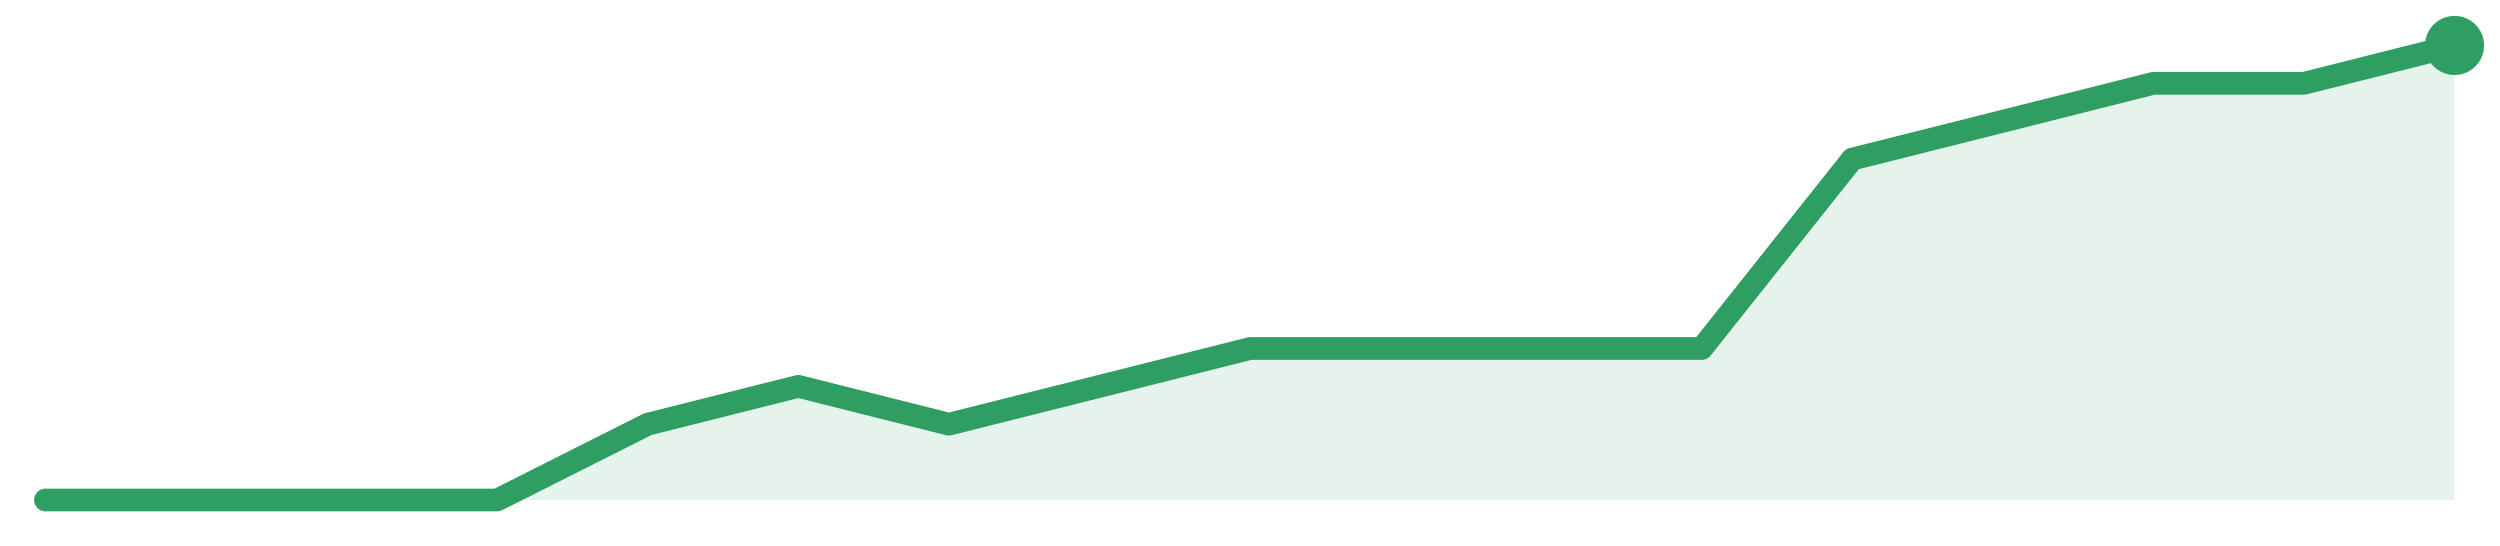
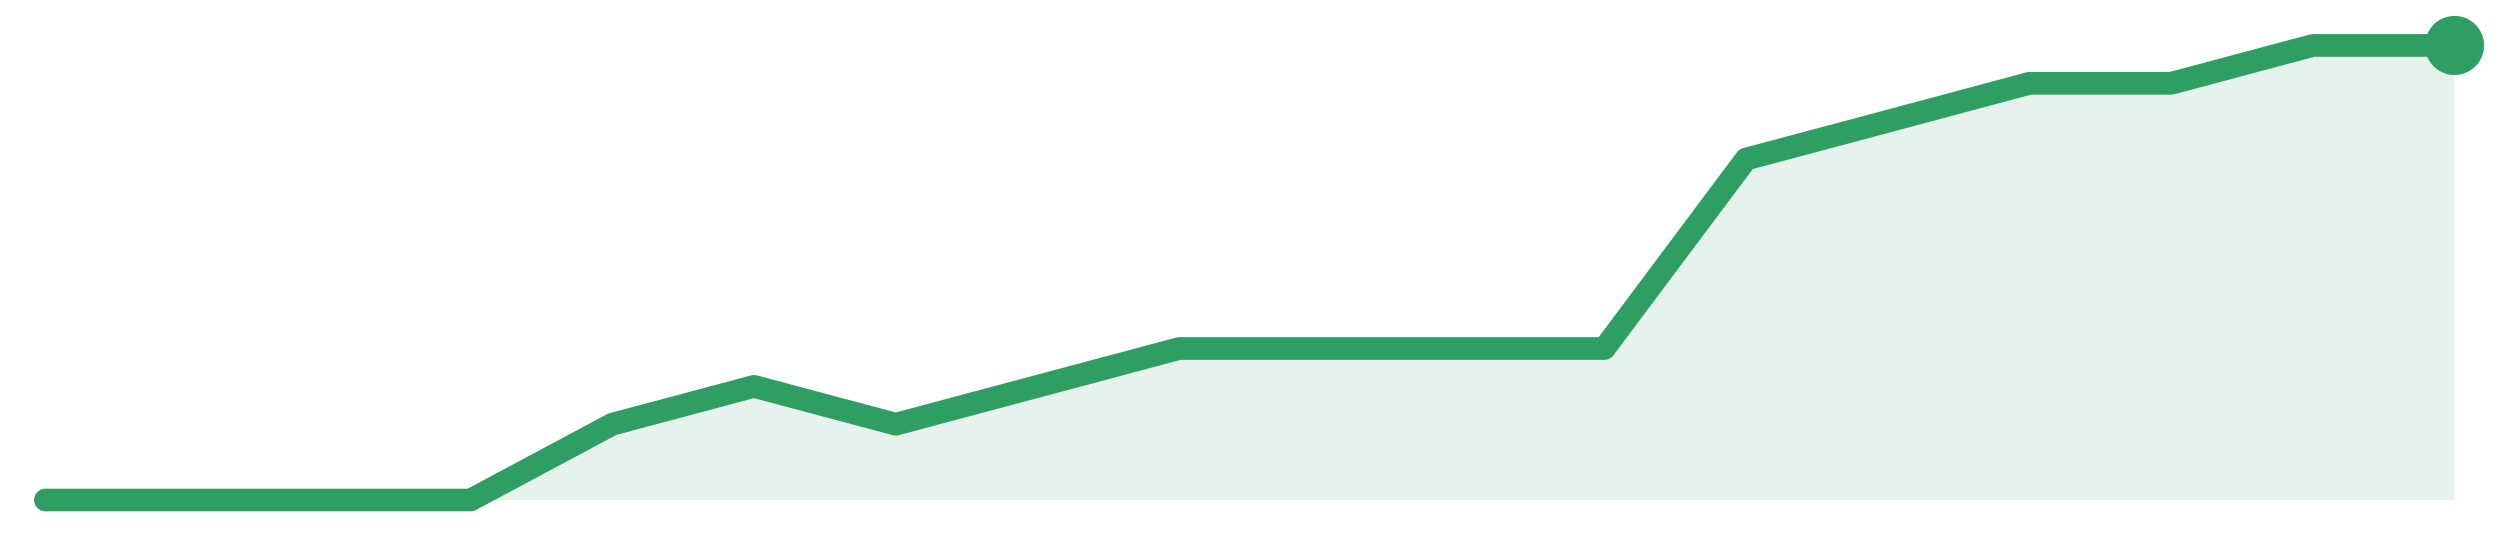
<svg xmlns="http://www.w3.org/2000/svg" width="220" height="48" viewBox="0 0 220 48" role="img" aria-label="trend">
-   <path d="M4.0,44.0 L4.0,44.0 L17.25,44.0 L30.5,44.0 L43.75,44.0 L57.0,37.33 L70.25,34.0 L83.5,37.33 L96.75,34.0 L110.0,30.67 L123.25,30.67 L136.5,30.67 L149.75,30.67 L163.0,14.0 L176.25,10.67 L189.5,7.33 L202.75,7.33 L216.0,4.0 L216.0,44.0 Z" fill="#2f9e631f" />
-   <path d="M4.0,44.0 L17.25,44.0 L30.5,44.0 L43.75,44.0 L57.0,37.33 L70.25,34.0 L83.5,37.33 L96.75,34.0 L110.0,30.67 L123.25,30.67 L136.5,30.67 L149.75,30.67 L163.0,14.0 L176.25,10.67 L189.5,7.33 L202.75,7.33 L216.0,4.0" fill="none" stroke="#2f9e63" stroke-width="2" stroke-linejoin="round" stroke-linecap="round" />
+   <path d="M4.0,44.0 L4.0,44.0 L16.47,44.0 L28.94,44.0 L41.41,44.0 L53.88,37.33 L66.35,34.0 L78.82,37.33 L91.29,34.0 L103.76,30.67 L116.24,30.67 L128.71,30.67 L141.18,30.67 L153.65,14.0 L166.12,10.67 L178.59,7.33 L191.06,7.33 L203.53,4.0 L216.0,4.0 L216.0,44.0 Z" fill="#2f9e631f" />
+   <path d="M4.0,44.0 L16.47,44.0 L28.94,44.0 L41.41,44.0 L53.88,37.33 L66.35,34.0 L78.82,37.33 L91.29,34.0 L103.76,30.67 L116.24,30.67 L128.71,30.67 L141.18,30.67 L153.65,14.0 L166.12,10.67 L178.59,7.33 L191.06,7.33 L203.53,4.0 L216.0,4.0" fill="none" stroke="#2f9e63" stroke-width="2" stroke-linejoin="round" stroke-linecap="round" />
  <circle cx="216.0" cy="4.0" r="2.6" fill="#2f9e63" />
</svg>
